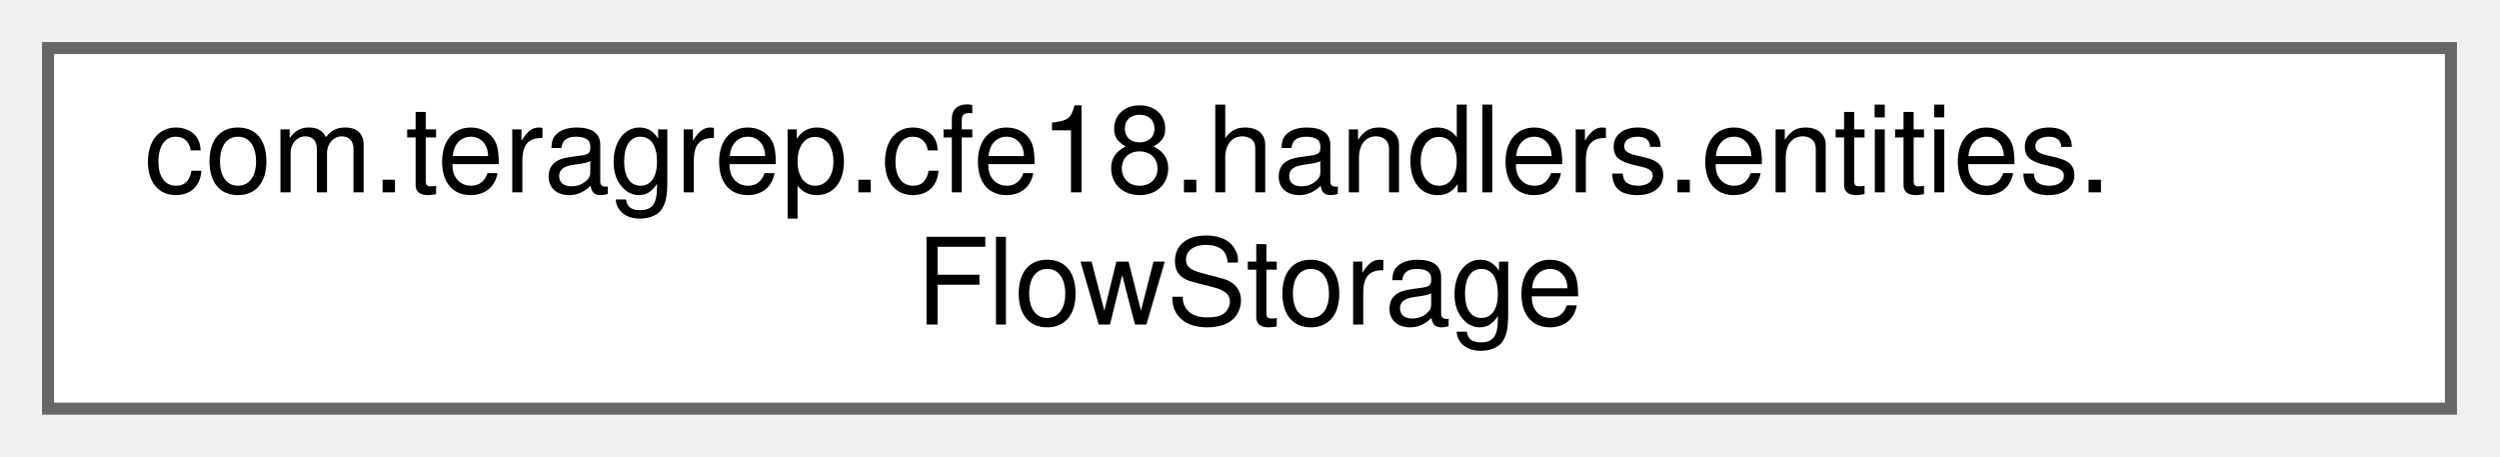
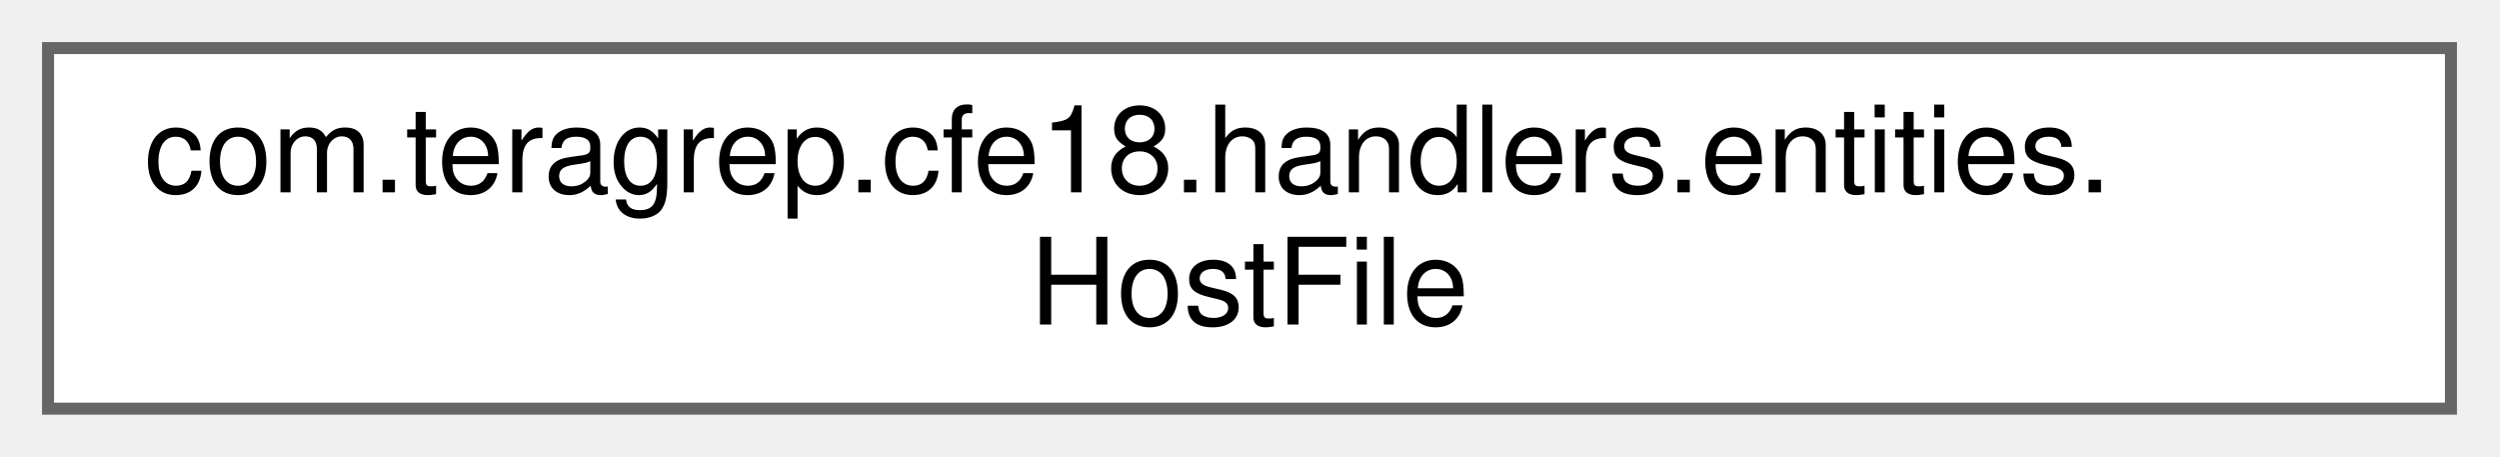
<svg xmlns="http://www.w3.org/2000/svg" xmlns:xlink="http://www.w3.org/1999/xlink" width="208pt" height="38pt" viewBox="0.00 0.00 208.00 38.00">
  <g id="graph0" class="graph" transform="scale(1 1) rotate(0) translate(4 34)">
    <g id="Node000000" class="node">
      <g id="a_Node000000">
-         <a xlink:href="classcom_1_1teragrep_1_1cfe18_1_1handlers_1_1entities_1_1FlowStorage.html" target="_top" xlink:title=" ">
+         <a xlink:href="classcom_1_1teragrep_1_1cfe18_1_1handlers_1_1entities_1_1HostFile.html" target="_top" xlink:title=" ">
          <polygon fill="white" stroke="#666666" points="200,-30 0,-30 0,0 200,0 200,-30" />
          <text text-anchor="start" x="8" y="-18" font-family="Helvetica,sans-Serif" font-size="10.00">com.teragrep.cfe18.handlers.entities.</text>
-           <text text-anchor="middle" x="100" y="-7" font-family="Helvetica,sans-Serif" font-size="10.00">FlowStorage</text>
+           <text text-anchor="middle" x="100" y="-7" font-family="Helvetica,sans-Serif" font-size="10.00">HostFile</text>
        </a>
      </g>
    </g>
  </g>
</svg>
